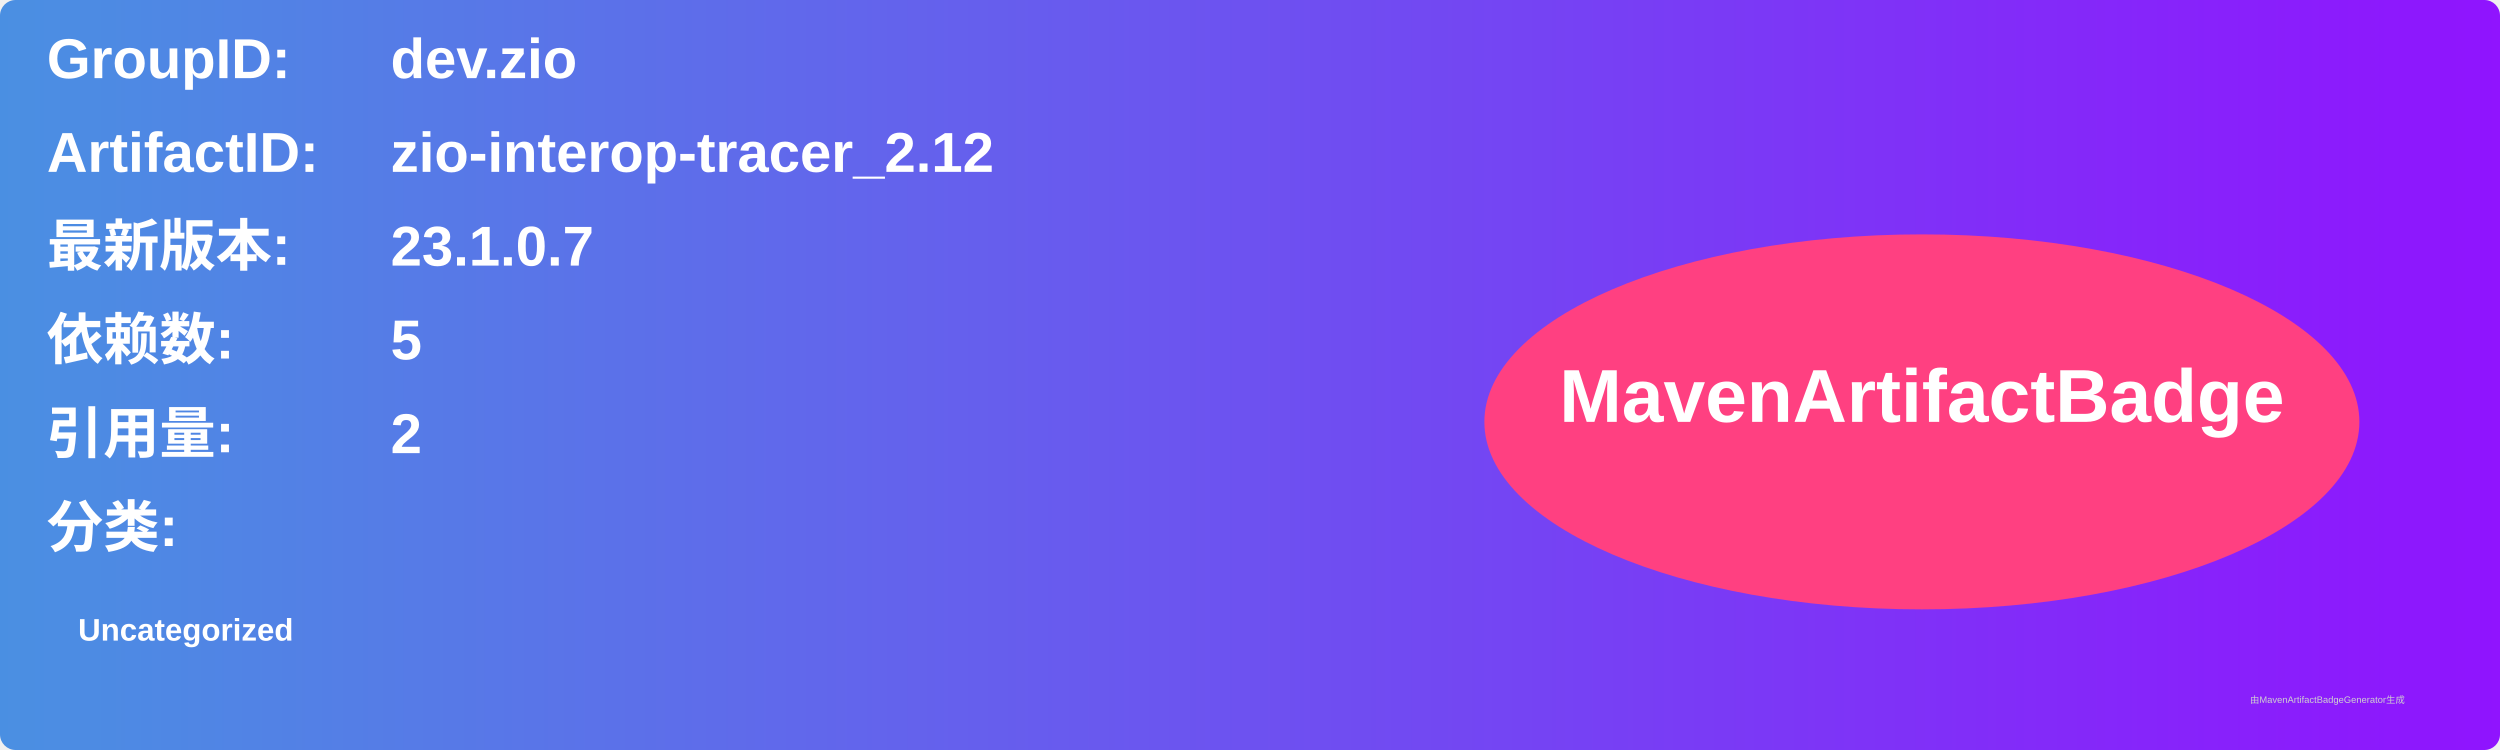
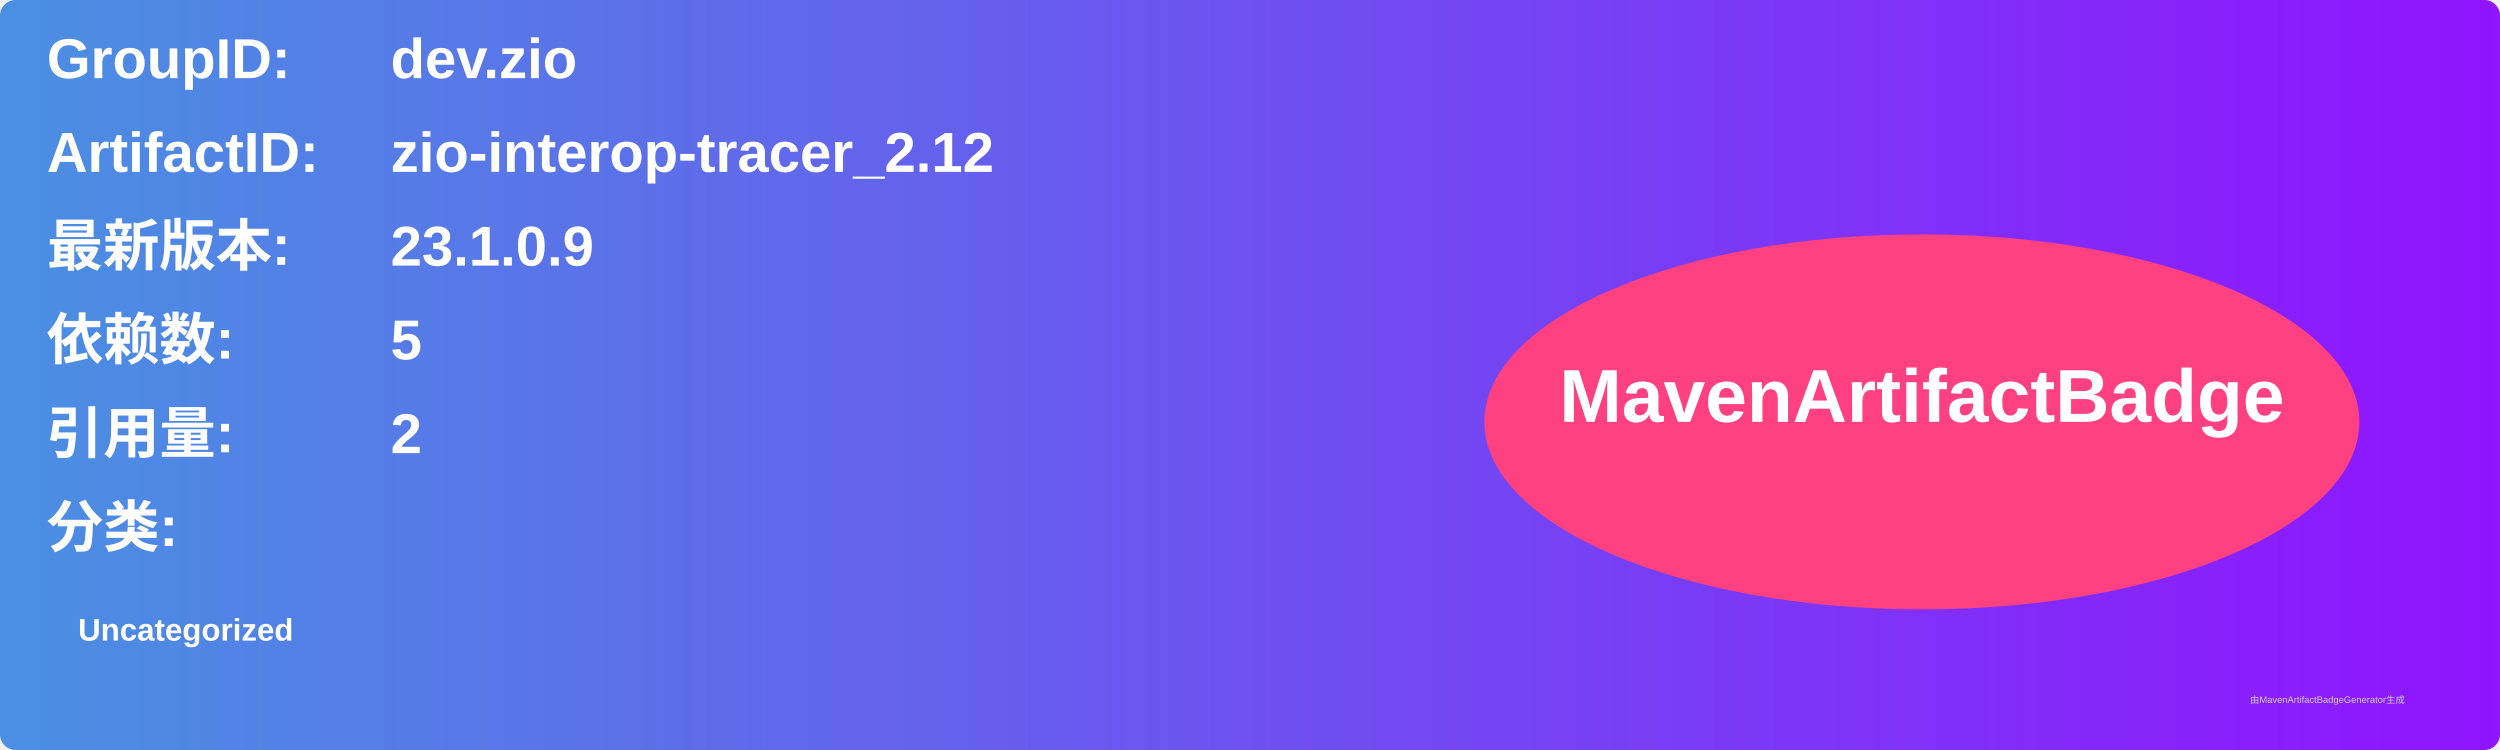
<svg xmlns="http://www.w3.org/2000/svg" width="800" height="240" viewBox="0 0 800 240">
  <linearGradient id="grad" x1="0%" y1="0%" x2="100%" y2="0%">
    <stop offset="0%" stop-color="#4a90e2" />
    <stop offset="100%" stop-color="#9013fe" />
  </linearGradient>
  <rect width="100%" height="100%" rx="5" ry="5" fill="url(#grad)" />
  <g transform="translate(15, 15)">
    <text x="0" y="10" font-family="Arial" font-size="18" fill="white" font-weight="bold" width="260">GroupID:</text>
    <text x="110" y="10" font-family="Arial" font-size="18" fill="white" font-weight="bold" width="460">dev.zio</text>
    <text x="0" y="40" font-family="Arial" font-size="18" fill="white" font-weight="bold" width="260">ArtifactID:</text>
    <text x="110" y="40" font-family="Arial" font-size="18" fill="white" font-weight="bold" width="460">zio-interop-tracer_2.12</text>
    <text x="0" y="70" font-family="Arial" font-size="18" fill="white" font-weight="bold">最新版本:</text>
    <text x="110" y="70" font-family="Arial" font-size="18" fill="white" font-weight="bold">
-       <tspan font-weight="bold">23.1.0.7</tspan>
+       <tspan font-weight="bold">23.1.0.9</tspan>
    </text>
    <text x="0" y="100" font-family="Arial" font-size="18" fill="white" font-weight="bold">依赖数: </text>
    <text x="110" y="100" font-family="Arial" font-size="18" fill="white">
      <tspan font-weight="bold">5</tspan>
    </text>
    <text x="0" y="130" font-family="Arial" font-size="18" fill="white" font-weight="bold">引用量: </text>
    <text x="110" y="130" font-family="Arial" font-size="18" fill="white">
      <tspan font-weight="bold">2</tspan>
    </text>
    <text x="0" y="160" font-family="Arial" font-size="18" fill="white" font-weight="bold">分类:</text>
    <text x="10" y="190" font-family="Arial" font-size="10" fill="white">
      <tspan font-weight="bold">Uncategorized</tspan>
    </text>
    <ellipse cx="600" cy="120" rx="140" ry="60" fill="#ff4081" />
    <text x="600" y="120" text-anchor="middle" font-family="Arial" font-size="24" fill="white" font-weight="bold">MavenArtifactBadge</text>
  </g>
  <text x="720" y="225" font-family="Arial" font-size="3" fill="#d0d0d0">由MavenArtifactBadgeGenerator生成</text>
</svg>
